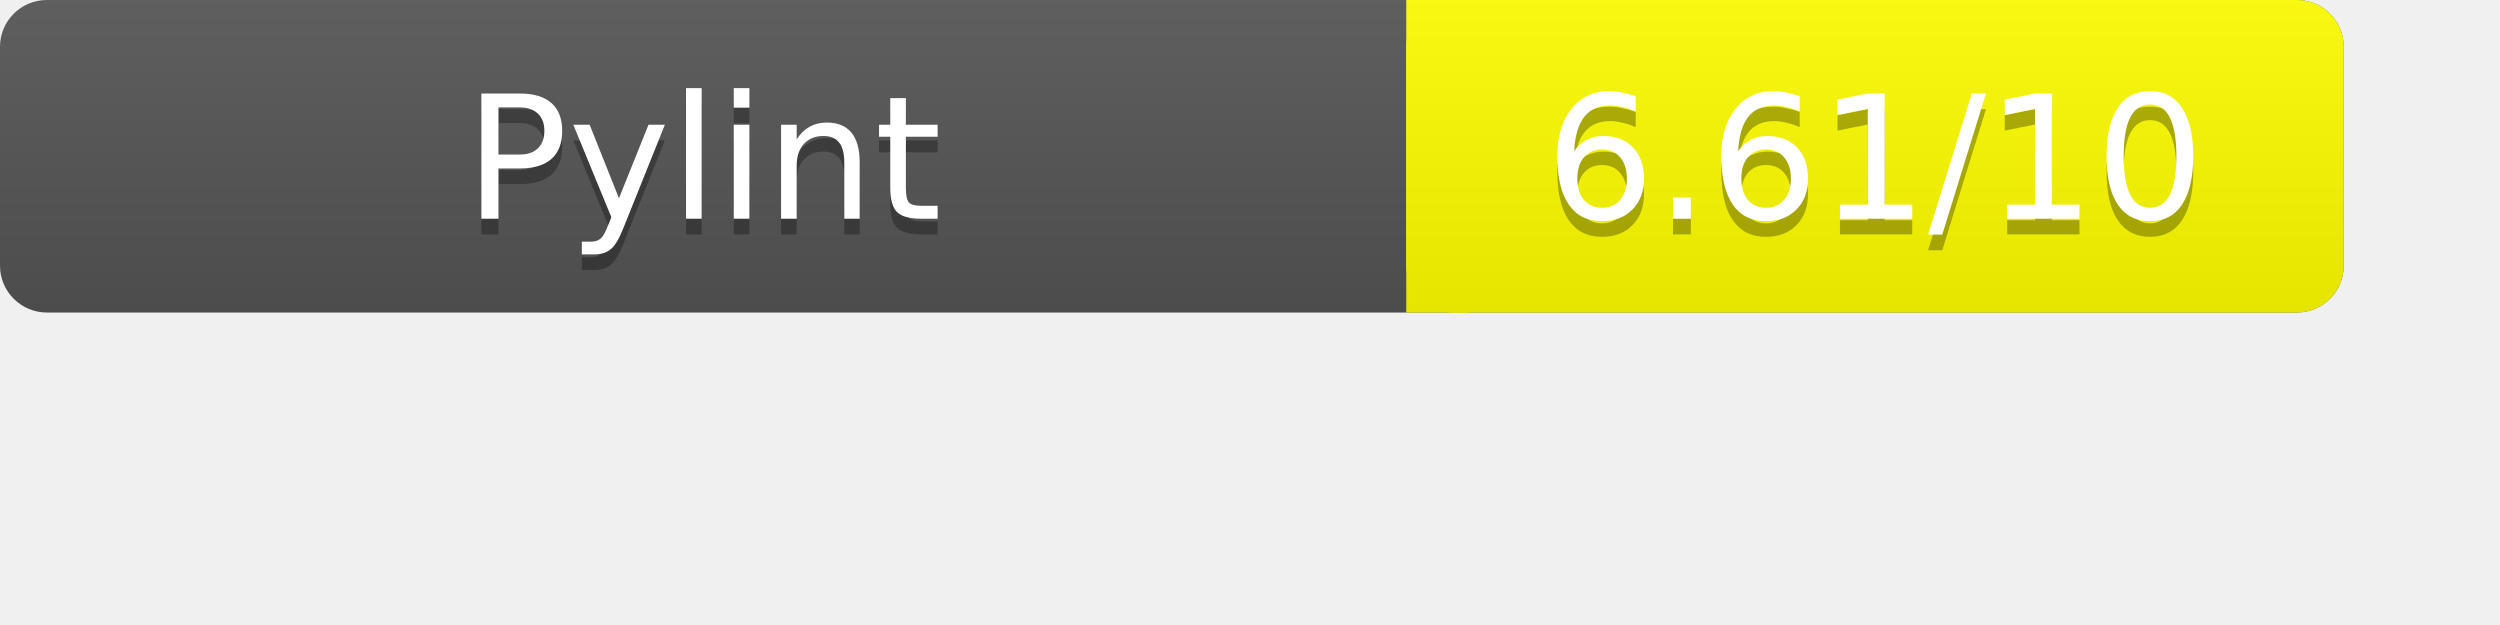
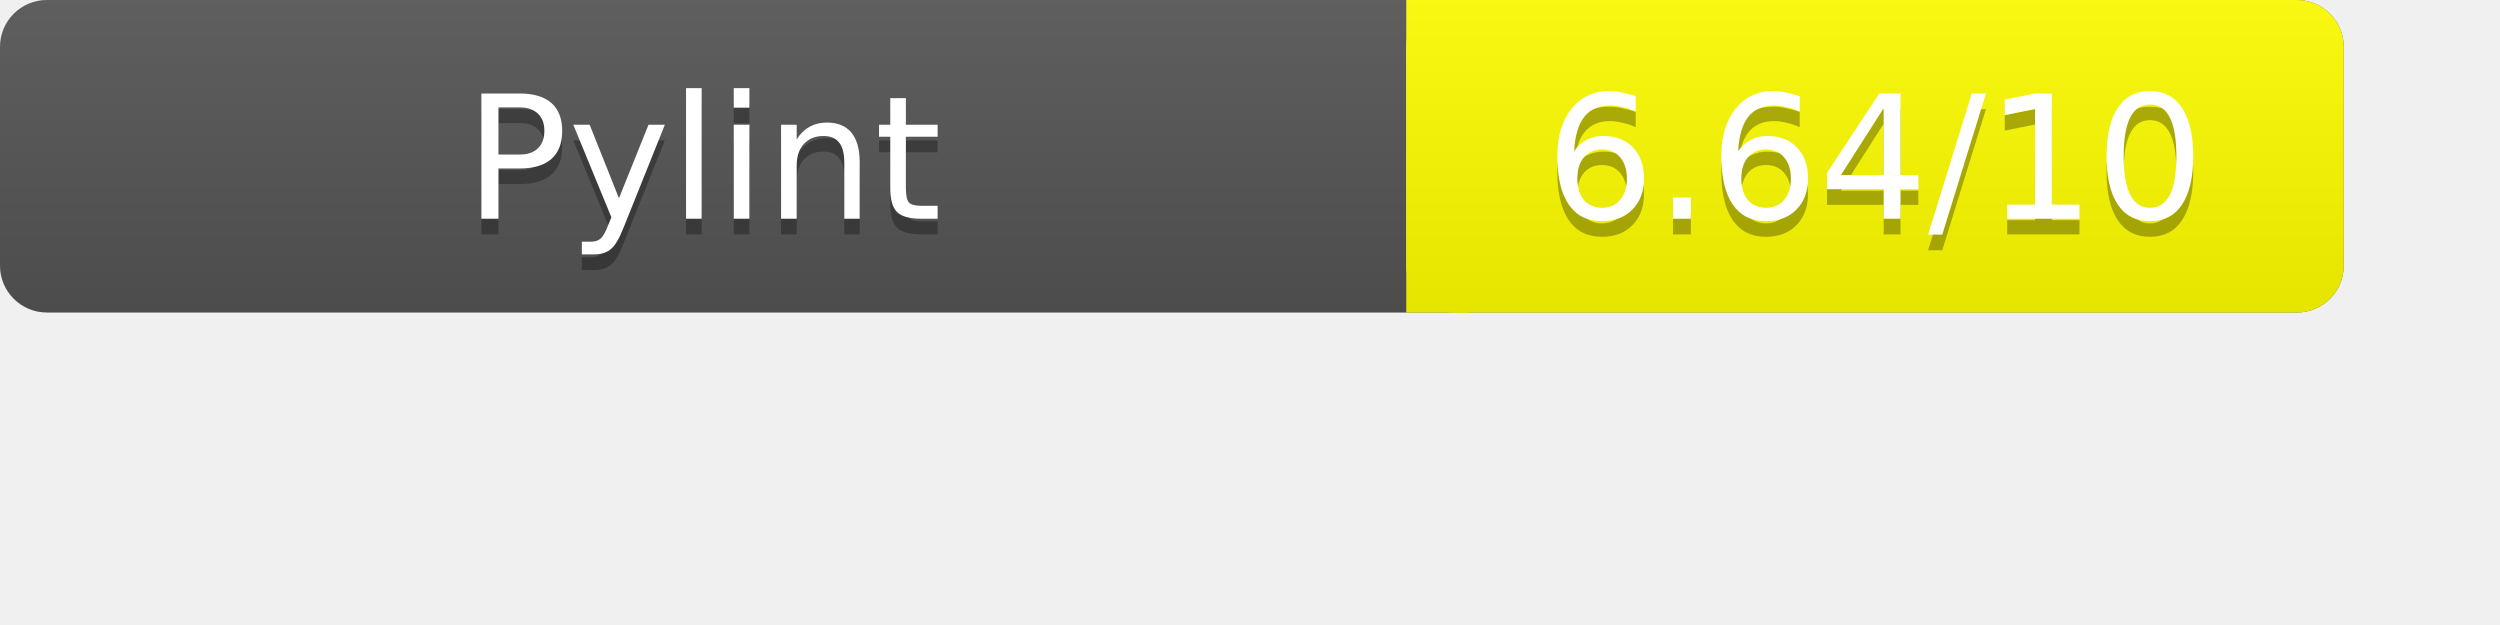
<svg xmlns="http://www.w3.org/2000/svg" width="160" height="40" role="img" aria-label="Pylint Results">
  <linearGradient id="a" x2="0" y2="100%">
    <stop offset="0" stop-color="#bbb" stop-opacity=".1" />
    <stop offset="1" stop-opacity=".1" />
  </linearGradient>
  <rect rx="3" width="150" height="20" fill="#555" />
  <rect rx="3" x="90" width="60" height="20" fill="yellow" />
  <path fill="yellow" d="M90 0h4v20h-4z" />
  <rect rx="3" width="150" height="20" fill="url(#a)" />
  <g fill="#fff" text-anchor="middle" font-family="Verdana,DejaVu Sans,sans-serif" font-size="11">
    <text x="45" y="15" fill="#010101" fill-opacity=".3">Pylint</text>
    <text x="45" y="14">Pylint</text>
-     <text x="120" y="15" fill="#010101" fill-opacity=".3">6.61/10</text>
-     <text x="120" y="14">6.61/10</text>
+     <text x="120" y="15" fill="#010101" fill-opacity=".3">6.64/10</text>
+     <text x="120" y="14">6.64/10</text>
  </g>
</svg>
